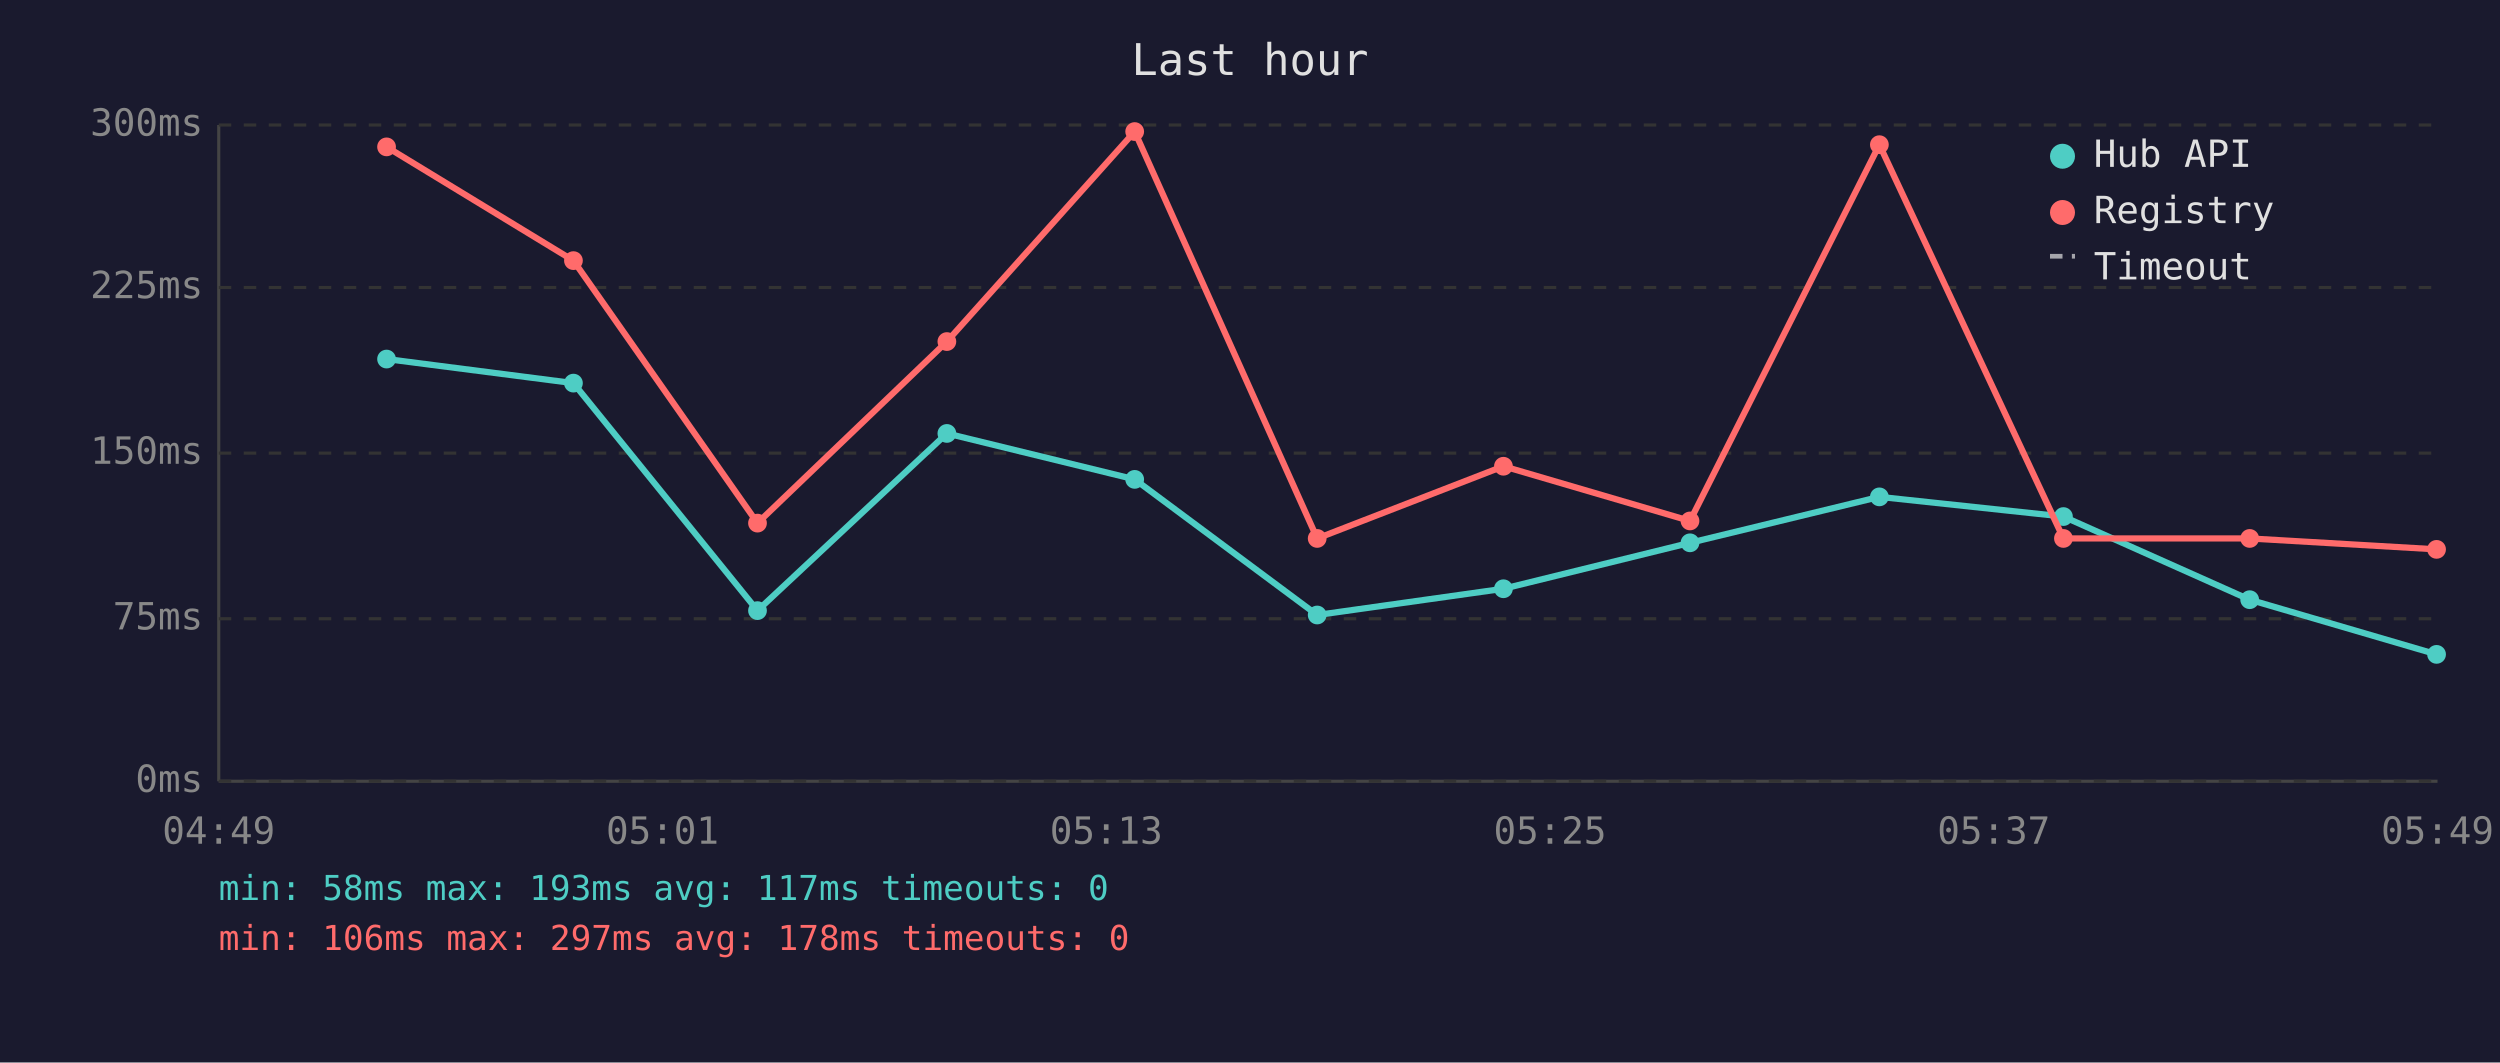
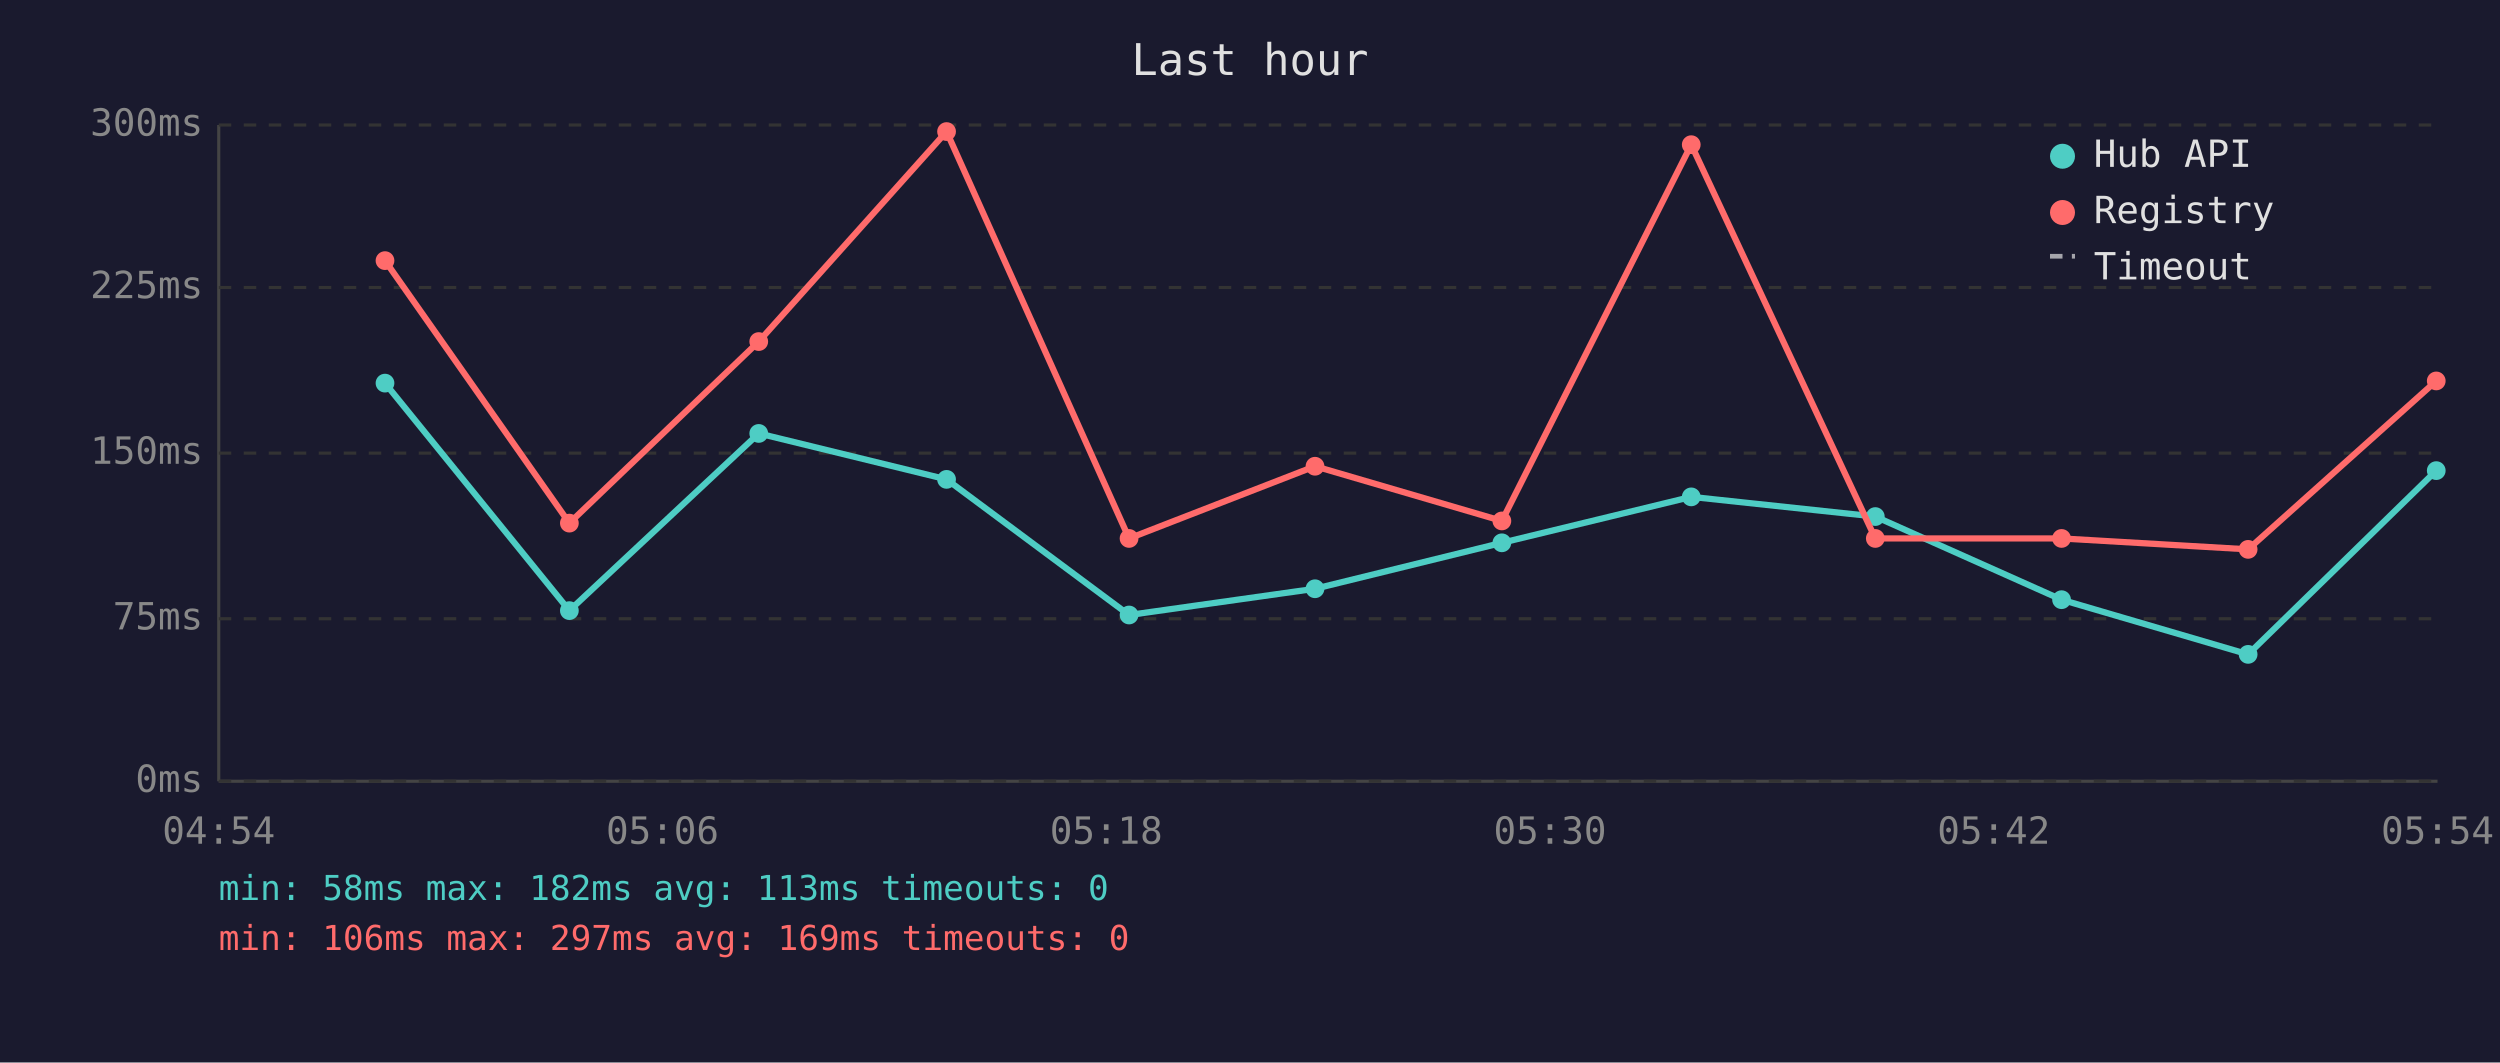
<svg xmlns="http://www.w3.org/2000/svg" viewBox="0 0 800 340" font-family="monospace" font-size="12">
  <rect width="800" height="340" fill="#1a1a2e" />
  <text x="400" y="24" fill="#e0e0e0" font-size="14" text-anchor="middle">Last hour</text>
  <line x1="70" y1="40" x2="70" y2="250" stroke="#444" stroke-width="1" />
  <line x1="70" y1="250" x2="780" y2="250" stroke="#444" stroke-width="1" />
  <line x1="70" y1="250" x2="780" y2="250" stroke="#333" stroke-width="1" stroke-dasharray="4" />
  <text x="65" y="250" fill="#888" text-anchor="end" dominant-baseline="middle">0ms</text>
  <line x1="70" y1="198" x2="780" y2="198" stroke="#333" stroke-width="1" stroke-dasharray="4" />
  <text x="65" y="198" fill="#888" text-anchor="end" dominant-baseline="middle">75ms</text>
  <line x1="70" y1="145" x2="780" y2="145" stroke="#333" stroke-width="1" stroke-dasharray="4" />
  <text x="65" y="145" fill="#888" text-anchor="end" dominant-baseline="middle">150ms</text>
  <line x1="70" y1="92" x2="780" y2="92" stroke="#333" stroke-width="1" stroke-dasharray="4" />
  <text x="65" y="92" fill="#888" text-anchor="end" dominant-baseline="middle">225ms</text>
  <line x1="70" y1="40" x2="780" y2="40" stroke="#333" stroke-width="1" stroke-dasharray="4" />
  <text x="65" y="40" fill="#888" text-anchor="end" dominant-baseline="middle">300ms</text>
-   <text x="70" y="270" fill="#888" text-anchor="middle">04:49</text>
-   <text x="212" y="270" fill="#888" text-anchor="middle">05:01</text>
-   <text x="354" y="270" fill="#888" text-anchor="middle">05:13</text>
-   <text x="496" y="270" fill="#888" text-anchor="middle">05:25</text>
-   <text x="638" y="270" fill="#888" text-anchor="middle">05:37</text>
-   <text x="780" y="270" fill="#888" text-anchor="middle">05:49</text>
-   <polyline points="123.7,114.9 183.5,122.6 242.4,195.4 303.0,138.7 363.1,153.4 421.5,196.8 481.1,188.4 540.8,173.7 601.4,159.0 660.3,165.3 719.9,191.9 779.7,209.4" fill="none" stroke="#4ecdc4" stroke-width="2" opacity="1" />
-   <circle cx="123.7" cy="114.9" r="3" fill="#4ecdc4" />
-   <circle cx="183.5" cy="122.6" r="3" fill="#4ecdc4" />
-   <circle cx="242.4" cy="195.4" r="3" fill="#4ecdc4" />
-   <circle cx="303.0" cy="138.7" r="3" fill="#4ecdc4" />
-   <circle cx="363.1" cy="153.4" r="3" fill="#4ecdc4" />
-   <circle cx="421.5" cy="196.8" r="3" fill="#4ecdc4" />
-   <circle cx="481.1" cy="188.4" r="3" fill="#4ecdc4" />
-   <circle cx="540.8" cy="173.7" r="3" fill="#4ecdc4" />
-   <circle cx="601.4" cy="159.0" r="3" fill="#4ecdc4" />
-   <circle cx="660.3" cy="165.3" r="3" fill="#4ecdc4" />
-   <circle cx="719.9" cy="191.9" r="3" fill="#4ecdc4" />
-   <circle cx="779.7" cy="209.4" r="3" fill="#4ecdc4" />
-   <polyline points="123.7,47.0 183.5,83.4 242.4,167.4 303.0,109.3 363.1,42.1 421.5,172.3 481.1,149.2 540.8,166.7 601.4,46.3 660.3,172.3 719.9,172.3 779.7,175.8" fill="none" stroke="#ff6b6b" stroke-width="2" opacity="1" />
-   <circle cx="123.7" cy="47.0" r="3" fill="#ff6b6b" />
-   <circle cx="183.5" cy="83.4" r="3" fill="#ff6b6b" />
-   <circle cx="242.4" cy="167.4" r="3" fill="#ff6b6b" />
-   <circle cx="303.0" cy="109.3" r="3" fill="#ff6b6b" />
-   <circle cx="363.1" cy="42.1" r="3" fill="#ff6b6b" />
-   <circle cx="421.5" cy="172.3" r="3" fill="#ff6b6b" />
-   <circle cx="481.1" cy="149.2" r="3" fill="#ff6b6b" />
-   <circle cx="540.8" cy="166.7" r="3" fill="#ff6b6b" />
-   <circle cx="601.4" cy="46.3" r="3" fill="#ff6b6b" />
-   <circle cx="660.3" cy="172.3" r="3" fill="#ff6b6b" />
-   <circle cx="719.9" cy="172.3" r="3" fill="#ff6b6b" />
-   <circle cx="779.7" cy="175.8" r="3" fill="#ff6b6b" />
+   <text x="70" y="270" fill="#888" text-anchor="middle">04:54</text>
+   <text x="212" y="270" fill="#888" text-anchor="middle">05:06</text>
+   <text x="354" y="270" fill="#888" text-anchor="middle">05:18</text>
+   <text x="496" y="270" fill="#888" text-anchor="middle">05:30</text>
+   <text x="638" y="270" fill="#888" text-anchor="middle">05:42</text>
+   <text x="780" y="270" fill="#888" text-anchor="middle">05:54</text>
+   <polyline points="123.2,122.6 182.2,195.4 242.8,138.7 302.9,153.4 361.3,196.8 420.8,188.4 480.6,173.7 541.2,159.0 600.1,165.3 659.7,191.9 719.4,209.4 779.6,150.6" fill="none" stroke="#4ecdc4" stroke-width="2" opacity="1" />
+   <circle cx="123.2" cy="122.6" r="3" fill="#4ecdc4" />
+   <circle cx="182.2" cy="195.4" r="3" fill="#4ecdc4" />
+   <circle cx="242.8" cy="138.7" r="3" fill="#4ecdc4" />
+   <circle cx="302.9" cy="153.4" r="3" fill="#4ecdc4" />
+   <circle cx="361.3" cy="196.8" r="3" fill="#4ecdc4" />
+   <circle cx="420.8" cy="188.4" r="3" fill="#4ecdc4" />
+   <circle cx="480.6" cy="173.7" r="3" fill="#4ecdc4" />
+   <circle cx="541.2" cy="159.0" r="3" fill="#4ecdc4" />
+   <circle cx="600.1" cy="165.3" r="3" fill="#4ecdc4" />
+   <circle cx="659.7" cy="191.9" r="3" fill="#4ecdc4" />
+   <circle cx="719.4" cy="209.4" r="3" fill="#4ecdc4" />
+   <circle cx="779.6" cy="150.6" r="3" fill="#4ecdc4" />
+   <polyline points="123.2,83.4 182.2,167.4 242.8,109.3 302.9,42.1 361.3,172.3 420.8,149.2 480.6,166.7 541.2,46.3 600.1,172.3 659.7,172.3 719.4,175.8 779.6,121.9" fill="none" stroke="#ff6b6b" stroke-width="2" opacity="1" />
+   <circle cx="123.2" cy="83.4" r="3" fill="#ff6b6b" />
+   <circle cx="182.2" cy="167.4" r="3" fill="#ff6b6b" />
+   <circle cx="242.8" cy="109.3" r="3" fill="#ff6b6b" />
+   <circle cx="302.9" cy="42.1" r="3" fill="#ff6b6b" />
+   <circle cx="361.3" cy="172.3" r="3" fill="#ff6b6b" />
+   <circle cx="420.8" cy="149.2" r="3" fill="#ff6b6b" />
+   <circle cx="480.6" cy="166.7" r="3" fill="#ff6b6b" />
+   <circle cx="541.2" cy="46.3" r="3" fill="#ff6b6b" />
+   <circle cx="600.1" cy="172.3" r="3" fill="#ff6b6b" />
+   <circle cx="659.7" cy="172.3" r="3" fill="#ff6b6b" />
+   <circle cx="719.4" cy="175.8" r="3" fill="#ff6b6b" />
+   <circle cx="779.6" cy="121.9" r="3" fill="#ff6b6b" />
  <circle cx="660" cy="50" r="4" fill="#4ecdc4" />
  <text x="670" y="50" fill="#e0e0e0" dominant-baseline="middle">Hub API</text>
  <circle cx="660" cy="68" r="4" fill="#ff6b6b" />
  <text x="670" y="68" fill="#e0e0e0" dominant-baseline="middle">Registry</text>
  <line x1="656" y1="82" x2="664" y2="82" stroke="#e0e0e0" stroke-width="1.5" stroke-dasharray="4,3" opacity="0.7" />
  <text x="670" y="86" fill="#e0e0e0" dominant-baseline="middle">Timeout</text>
-   <text x="70" y="288" fill="#4ecdc4" font-size="11">min: 58ms  max: 193ms  avg: 117ms  timeouts: 0</text>
-   <text x="70" y="304" fill="#ff6b6b" font-size="11">min: 106ms  max: 297ms  avg: 178ms  timeouts: 0</text>
+   <text x="70" y="288" fill="#4ecdc4" font-size="11">min: 58ms  max: 182ms  avg: 113ms  timeouts: 0</text>
+   <text x="70" y="304" fill="#ff6b6b" font-size="11">min: 106ms  max: 297ms  avg: 169ms  timeouts: 0</text>
</svg>
